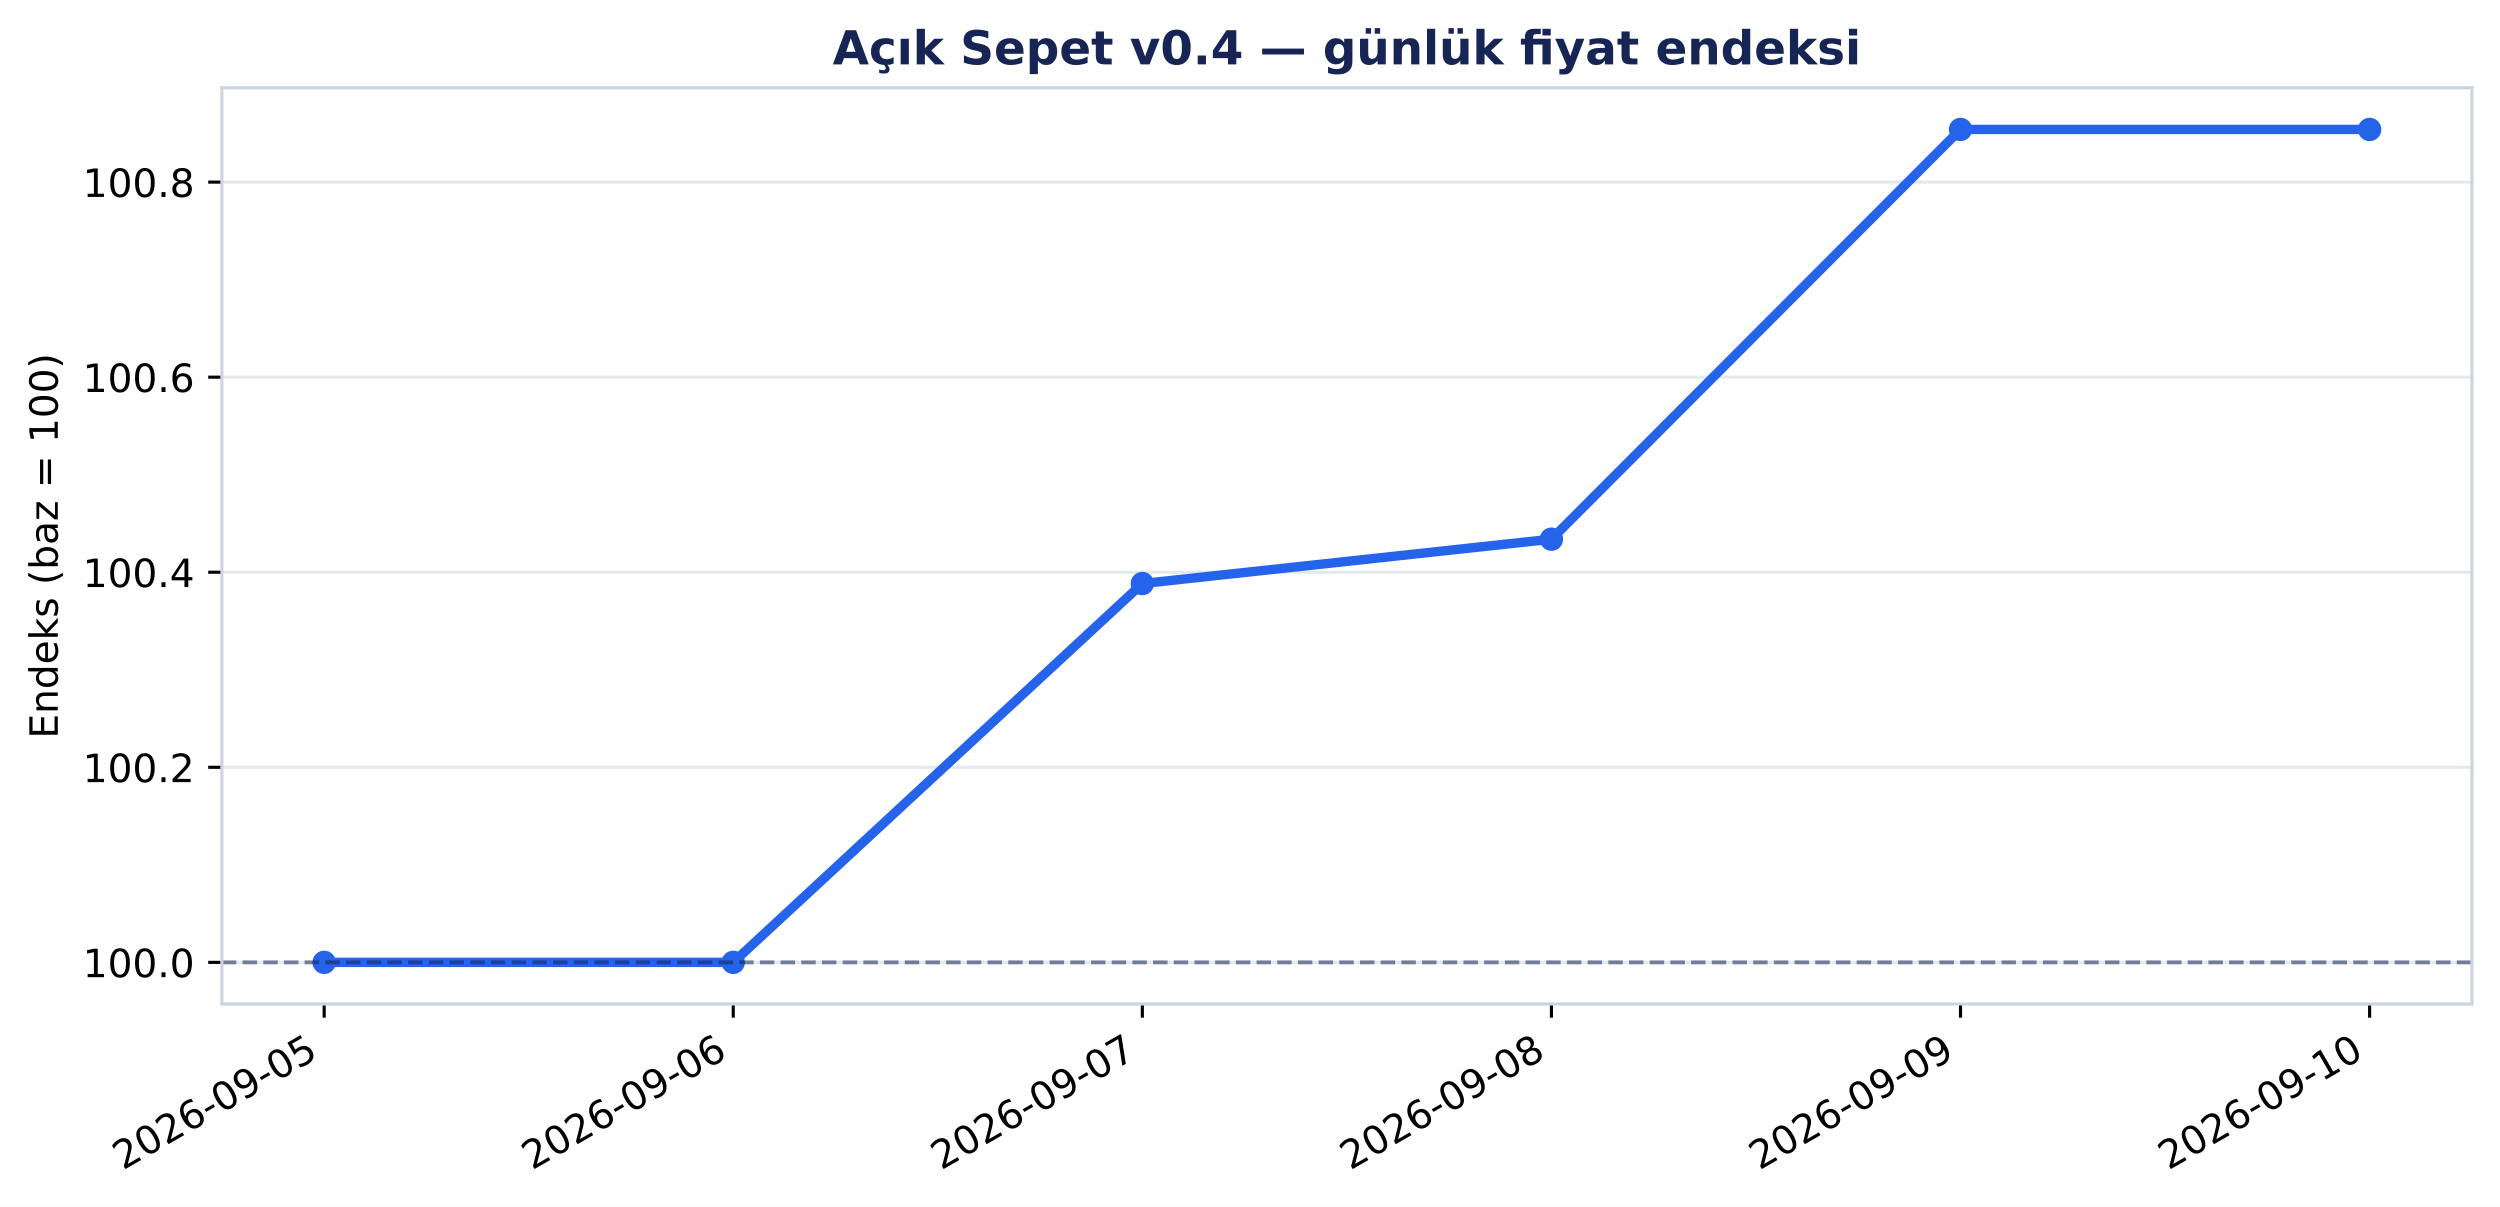
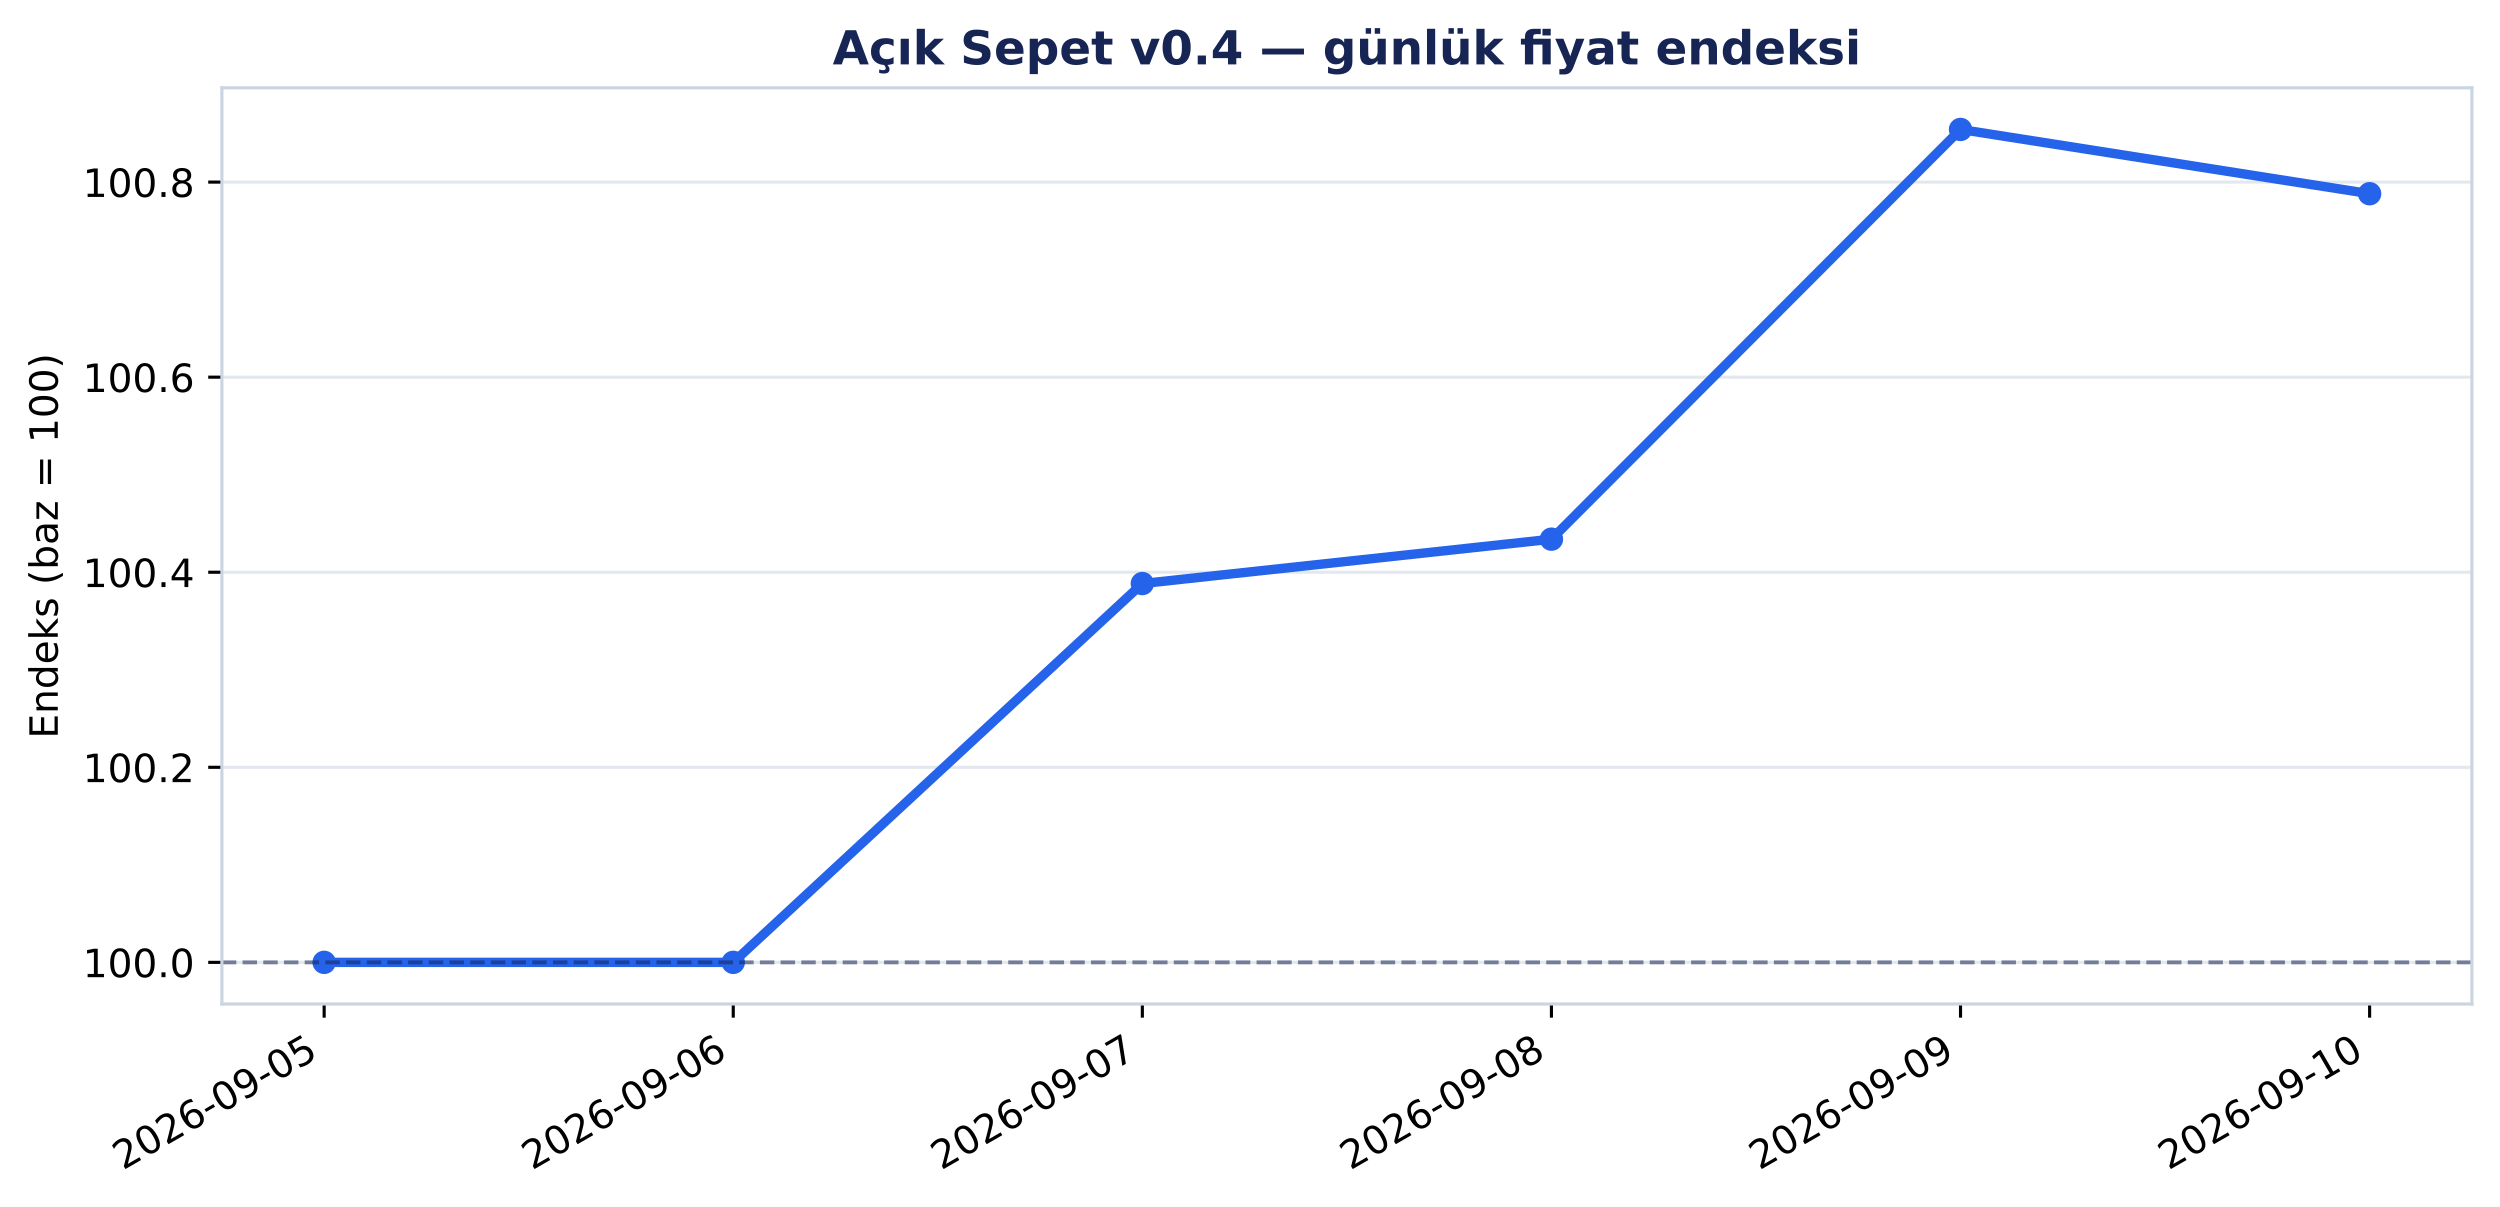
<svg xmlns="http://www.w3.org/2000/svg" xmlns:xlink="http://www.w3.org/1999/xlink" width="640.307pt" height="309.065pt" viewBox="0 0 640.307 309.065" version="1.1">
  <defs>
    <style type="text/css">*{stroke-linejoin: round; stroke-linecap: butt}</style>
  </defs>
  <g id="figure_1">
    <g id="patch_1">
      <path d="M 0 309.065 L 640.307 309.065 L 640.307 0 L 0 0 z " style="fill: #ffffff" />
    </g>
    <g id="axes_1">
      <g id="patch_2">
        <path d="M 56.829 257.147 L 633.107 257.147 L 633.107 22.487 L 56.829 22.487 z " style="fill: #ffffff" />
      </g>
      <g id="matplotlib.axis_1">
        <g id="xtick_1">
          <g id="line2d_1">
            <defs>
-               <path id="m16a01e7bf3" d="M 0 0 L 0 3.5 " style="stroke: #000000; stroke-width: 0.8" />
+               <path id="m1661894452" d="M 0 0 L 0 3.5 " style="stroke: #000000; stroke-width: 0.8" />
            </defs>
            <g>
-               <use xlink:href="#m16a01e7bf3" x="83.023" y="257.147" style="stroke: #000000; stroke-width: 0.8" />
+               <use xlink:href="#m1661894452" x="83.023" y="257.147" style="stroke: #000000; stroke-width: 0.8" />
            </g>
          </g>
          <g id="text_1">
            <g transform="translate(31.49257 299.7842) rotate(-30) scale(0.1 -0.1)">
              <defs>
                <path id="DejaVuSans-15" d="M 1228 531 L 3431 531 L 3431 0 L 469 0 L 469 531 Q 828 903 1448 1529 Q 2069 2156 2228 2338 Q 2531 2678 2651 2914 Q 2772 3150 2772 3378 Q 2772 3750 2511 3984 Q 2250 4219 1831 4219 Q 1534 4219 1204 4116 Q 875 4013 500 3803 L 500 4441 Q 881 4594 1212 4672 Q 1544 4750 1819 4750 Q 2544 4750 2975 4387 Q 3406 4025 3406 3419 Q 3406 3131 3298 2873 Q 3191 2616 2906 2266 Q 2828 2175 2409 1742 Q 1991 1309 1228 531 z " transform="scale(0.015625)" />
                <path id="DejaVuSans-13" d="M 2034 4250 Q 1547 4250 1301 3770 Q 1056 3291 1056 2328 Q 1056 1369 1301 889 Q 1547 409 2034 409 Q 2525 409 2770 889 Q 3016 1369 3016 2328 Q 3016 3291 2770 3770 Q 2525 4250 2034 4250 z M 2034 4750 Q 2819 4750 3233 4129 Q 3647 3509 3647 2328 Q 3647 1150 3233 529 Q 2819 -91 2034 -91 Q 1250 -91 836 529 Q 422 1150 422 2328 Q 422 3509 836 4129 Q 1250 4750 2034 4750 z " transform="scale(0.015625)" />
                <path id="DejaVuSans-19" d="M 2113 2584 Q 1688 2584 1439 2293 Q 1191 2003 1191 1497 Q 1191 994 1439 701 Q 1688 409 2113 409 Q 2538 409 2786 701 Q 3034 994 3034 1497 Q 3034 2003 2786 2293 Q 2538 2584 2113 2584 z M 3366 4563 L 3366 3988 Q 3128 4100 2886 4159 Q 2644 4219 2406 4219 Q 1781 4219 1451 3797 Q 1122 3375 1075 2522 Q 1259 2794 1537 2939 Q 1816 3084 2150 3084 Q 2853 3084 3261 2657 Q 3669 2231 3669 1497 Q 3669 778 3244 343 Q 2819 -91 2113 -91 Q 1303 -91 875 529 Q 447 1150 447 2328 Q 447 3434 972 4092 Q 1497 4750 2381 4750 Q 2619 4750 2861 4703 Q 3103 4656 3366 4563 z " transform="scale(0.015625)" />
                <path id="DejaVuSans-10" d="M 313 2009 L 1997 2009 L 1997 1497 L 313 1497 L 313 2009 z " transform="scale(0.015625)" />
                <path id="DejaVuSans-1c" d="M 703 97 L 703 672 Q 941 559 1184 500 Q 1428 441 1663 441 Q 2288 441 2617 861 Q 2947 1281 2994 2138 Q 2813 1869 2534 1725 Q 2256 1581 1919 1581 Q 1219 1581 811 2004 Q 403 2428 403 3163 Q 403 3881 828 4315 Q 1253 4750 1959 4750 Q 2769 4750 3195 4129 Q 3622 3509 3622 2328 Q 3622 1225 3098 567 Q 2575 -91 1691 -91 Q 1453 -91 1209 -44 Q 966 3 703 97 z M 1959 2075 Q 2384 2075 2632 2365 Q 2881 2656 2881 3163 Q 2881 3666 2632 3958 Q 2384 4250 1959 4250 Q 1534 4250 1286 3958 Q 1038 3666 1038 3163 Q 1038 2656 1286 2365 Q 1534 2075 1959 2075 z " transform="scale(0.015625)" />
                <path id="DejaVuSans-18" d="M 691 4666 L 3169 4666 L 3169 4134 L 1269 4134 L 1269 2991 Q 1406 3038 1543 3061 Q 1681 3084 1819 3084 Q 2600 3084 3056 2656 Q 3513 2228 3513 1497 Q 3513 744 3044 326 Q 2575 -91 1722 -91 Q 1428 -91 1123 -41 Q 819 9 494 109 L 494 744 Q 775 591 1075 516 Q 1375 441 1709 441 Q 2250 441 2565 725 Q 2881 1009 2881 1497 Q 2881 1984 2565 2268 Q 2250 2553 1709 2553 Q 1456 2553 1204 2497 Q 953 2441 691 2322 L 691 4666 z " transform="scale(0.015625)" />
              </defs>
              <use xlink:href="#DejaVuSans-15" />
              <use xlink:href="#DejaVuSans-13" transform="translate(63.625 0)" />
              <use xlink:href="#DejaVuSans-15" transform="translate(127.25 0)" />
              <use xlink:href="#DejaVuSans-19" transform="translate(190.875 0)" />
              <use xlink:href="#DejaVuSans-10" transform="translate(254.5 0)" />
              <use xlink:href="#DejaVuSans-13" transform="translate(290.5781 0)" />
              <use xlink:href="#DejaVuSans-1c" transform="translate(354.2031 0)" />
              <use xlink:href="#DejaVuSans-10" transform="translate(417.8281 0)" />
              <use xlink:href="#DejaVuSans-13" transform="translate(453.9062 0)" />
              <use xlink:href="#DejaVuSans-18" transform="translate(517.5312 0)" />
            </g>
          </g>
        </g>
        <g id="xtick_2">
          <g id="line2d_2">
            <g>
-               <use xlink:href="#m16a01e7bf3" x="187.801" y="257.147" style="stroke: #000000; stroke-width: 0.8" />
+               <use xlink:href="#m1661894452" x="187.801" y="257.147" style="stroke: #000000; stroke-width: 0.8" />
            </g>
          </g>
          <g id="text_2">
            <g transform="translate(136.2703 299.7842) rotate(-30) scale(0.1 -0.1)">
              <use xlink:href="#DejaVuSans-15" />
              <use xlink:href="#DejaVuSans-13" transform="translate(63.625 0)" />
              <use xlink:href="#DejaVuSans-15" transform="translate(127.25 0)" />
              <use xlink:href="#DejaVuSans-19" transform="translate(190.875 0)" />
              <use xlink:href="#DejaVuSans-10" transform="translate(254.5 0)" />
              <use xlink:href="#DejaVuSans-13" transform="translate(290.5781 0)" />
              <use xlink:href="#DejaVuSans-1c" transform="translate(354.2031 0)" />
              <use xlink:href="#DejaVuSans-10" transform="translate(417.8281 0)" />
              <use xlink:href="#DejaVuSans-13" transform="translate(453.9062 0)" />
              <use xlink:href="#DejaVuSans-19" transform="translate(517.5312 0)" />
            </g>
          </g>
        </g>
        <g id="xtick_3">
          <g id="line2d_3">
            <g>
-               <use xlink:href="#m16a01e7bf3" x="292.579" y="257.147" style="stroke: #000000; stroke-width: 0.8" />
+               <use xlink:href="#m1661894452" x="292.579" y="257.147" style="stroke: #000000; stroke-width: 0.8" />
            </g>
          </g>
          <g id="text_3">
            <g transform="translate(241.0481 299.7842) rotate(-30) scale(0.1 -0.1)">
              <defs>
                <path id="DejaVuSans-1a" d="M 525 4666 L 3525 4666 L 3525 4397 L 1831 0 L 1172 0 L 2766 4134 L 525 4134 L 525 4666 z " transform="scale(0.015625)" />
              </defs>
              <use xlink:href="#DejaVuSans-15" />
              <use xlink:href="#DejaVuSans-13" transform="translate(63.625 0)" />
              <use xlink:href="#DejaVuSans-15" transform="translate(127.25 0)" />
              <use xlink:href="#DejaVuSans-19" transform="translate(190.875 0)" />
              <use xlink:href="#DejaVuSans-10" transform="translate(254.5 0)" />
              <use xlink:href="#DejaVuSans-13" transform="translate(290.5781 0)" />
              <use xlink:href="#DejaVuSans-1c" transform="translate(354.2031 0)" />
              <use xlink:href="#DejaVuSans-10" transform="translate(417.8281 0)" />
              <use xlink:href="#DejaVuSans-13" transform="translate(453.9062 0)" />
              <use xlink:href="#DejaVuSans-1a" transform="translate(517.5312 0)" />
            </g>
          </g>
        </g>
        <g id="xtick_4">
          <g id="line2d_4">
            <g>
-               <use xlink:href="#m16a01e7bf3" x="397.357" y="257.147" style="stroke: #000000; stroke-width: 0.8" />
+               <use xlink:href="#m1661894452" x="397.357" y="257.147" style="stroke: #000000; stroke-width: 0.8" />
            </g>
          </g>
          <g id="text_4">
            <g transform="translate(345.8258 299.7842) rotate(-30) scale(0.1 -0.1)">
              <defs>
                <path id="DejaVuSans-1b" d="M 2034 2216 Q 1584 2216 1326 1975 Q 1069 1734 1069 1313 Q 1069 891 1326 650 Q 1584 409 2034 409 Q 2484 409 2743 651 Q 3003 894 3003 1313 Q 3003 1734 2745 1975 Q 2488 2216 2034 2216 z M 1403 2484 Q 997 2584 770 2862 Q 544 3141 544 3541 Q 544 4100 942 4425 Q 1341 4750 2034 4750 Q 2731 4750 3128 4425 Q 3525 4100 3525 3541 Q 3525 3141 3298 2862 Q 3072 2584 2669 2484 Q 3125 2378 3379 2068 Q 3634 1759 3634 1313 Q 3634 634 3220 271 Q 2806 -91 2034 -91 Q 1263 -91 848 271 Q 434 634 434 1313 Q 434 1759 690 2068 Q 947 2378 1403 2484 z M 1172 3481 Q 1172 3119 1398 2916 Q 1625 2713 2034 2713 Q 2441 2713 2670 2916 Q 2900 3119 2900 3481 Q 2900 3844 2670 4047 Q 2441 4250 2034 4250 Q 1625 4250 1398 4047 Q 1172 3844 1172 3481 z " transform="scale(0.015625)" />
              </defs>
              <use xlink:href="#DejaVuSans-15" />
              <use xlink:href="#DejaVuSans-13" transform="translate(63.625 0)" />
              <use xlink:href="#DejaVuSans-15" transform="translate(127.25 0)" />
              <use xlink:href="#DejaVuSans-19" transform="translate(190.875 0)" />
              <use xlink:href="#DejaVuSans-10" transform="translate(254.5 0)" />
              <use xlink:href="#DejaVuSans-13" transform="translate(290.5781 0)" />
              <use xlink:href="#DejaVuSans-1c" transform="translate(354.2031 0)" />
              <use xlink:href="#DejaVuSans-10" transform="translate(417.8281 0)" />
              <use xlink:href="#DejaVuSans-13" transform="translate(453.9062 0)" />
              <use xlink:href="#DejaVuSans-1b" transform="translate(517.5312 0)" />
            </g>
          </g>
        </g>
        <g id="xtick_5">
          <g id="line2d_5">
            <g>
-               <use xlink:href="#m16a01e7bf3" x="502.134" y="257.147" style="stroke: #000000; stroke-width: 0.8" />
+               <use xlink:href="#m1661894452" x="502.134" y="257.147" style="stroke: #000000; stroke-width: 0.8" />
            </g>
          </g>
          <g id="text_5">
            <g transform="translate(450.6036 299.7842) rotate(-30) scale(0.1 -0.1)">
              <use xlink:href="#DejaVuSans-15" />
              <use xlink:href="#DejaVuSans-13" transform="translate(63.625 0)" />
              <use xlink:href="#DejaVuSans-15" transform="translate(127.25 0)" />
              <use xlink:href="#DejaVuSans-19" transform="translate(190.875 0)" />
              <use xlink:href="#DejaVuSans-10" transform="translate(254.5 0)" />
              <use xlink:href="#DejaVuSans-13" transform="translate(290.5781 0)" />
              <use xlink:href="#DejaVuSans-1c" transform="translate(354.2031 0)" />
              <use xlink:href="#DejaVuSans-10" transform="translate(417.8281 0)" />
              <use xlink:href="#DejaVuSans-13" transform="translate(453.9062 0)" />
              <use xlink:href="#DejaVuSans-1c" transform="translate(517.5312 0)" />
            </g>
          </g>
        </g>
        <g id="xtick_6">
          <g id="line2d_6">
            <g>
-               <use xlink:href="#m16a01e7bf3" x="606.912" y="257.147" style="stroke: #000000; stroke-width: 0.8" />
+               <use xlink:href="#m1661894452" x="606.912" y="257.147" style="stroke: #000000; stroke-width: 0.8" />
            </g>
          </g>
          <g id="text_6">
            <g transform="translate(555.3813 299.7842) rotate(-30) scale(0.1 -0.1)">
              <defs>
                <path id="DejaVuSans-14" d="M 794 531 L 1825 531 L 1825 4091 L 703 3866 L 703 4441 L 1819 4666 L 2450 4666 L 2450 531 L 3481 531 L 3481 0 L 794 0 L 794 531 z " transform="scale(0.015625)" />
              </defs>
              <use xlink:href="#DejaVuSans-15" />
              <use xlink:href="#DejaVuSans-13" transform="translate(63.625 0)" />
              <use xlink:href="#DejaVuSans-15" transform="translate(127.25 0)" />
              <use xlink:href="#DejaVuSans-19" transform="translate(190.875 0)" />
              <use xlink:href="#DejaVuSans-10" transform="translate(254.5 0)" />
              <use xlink:href="#DejaVuSans-13" transform="translate(290.5781 0)" />
              <use xlink:href="#DejaVuSans-1c" transform="translate(354.2031 0)" />
              <use xlink:href="#DejaVuSans-10" transform="translate(417.8281 0)" />
              <use xlink:href="#DejaVuSans-14" transform="translate(453.9062 0)" />
              <use xlink:href="#DejaVuSans-13" transform="translate(517.5312 0)" />
            </g>
          </g>
        </g>
      </g>
      <g id="matplotlib.axis_2">
        <g id="ytick_1">
          <g id="line2d_7">
-             <path d="M 56.829 246.48 L 633.107 246.48 " clip-path="url(#pab939bcfd1)" style="fill: none; stroke: #cbd5e1; stroke-opacity: 0.55; stroke-width: 0.8; stroke-linecap: square" />
+             <path d="M 56.829 246.48 L 633.107 246.48 " clip-path="url(#pa2dba08f65)" style="fill: none; stroke: #cbd5e1; stroke-opacity: 0.55; stroke-width: 0.8; stroke-linecap: square" />
          </g>
          <g id="line2d_8">
            <defs>
-               <path id="m5832db2dcc" d="M 0 0 L -3.5 0 " style="stroke: #000000; stroke-width: 0.8" />
+               <path id="m9fed0b9eea" d="M 0 0 L -3.5 0 " style="stroke: #000000; stroke-width: 0.8" />
            </defs>
            <g>
-               <use xlink:href="#m5832db2dcc" x="56.829" y="246.48" style="stroke: #000000; stroke-width: 0.8" />
+               <use xlink:href="#m9fed0b9eea" x="56.829" y="246.48" style="stroke: #000000; stroke-width: 0.8" />
            </g>
          </g>
          <g id="text_7">
            <g transform="translate(21.20078 250.2791) scale(0.1 -0.1)">
              <defs>
                <path id="DejaVuSans-11" d="M 684 794 L 1344 794 L 1344 0 L 684 0 L 684 794 z " transform="scale(0.015625)" />
              </defs>
              <use xlink:href="#DejaVuSans-14" />
              <use xlink:href="#DejaVuSans-13" transform="translate(63.625 0)" />
              <use xlink:href="#DejaVuSans-13" transform="translate(127.25 0)" />
              <use xlink:href="#DejaVuSans-11" transform="translate(190.875 0)" />
              <use xlink:href="#DejaVuSans-13" transform="translate(222.6562 0)" />
            </g>
          </g>
        </g>
        <g id="ytick_2">
          <g id="line2d_9">
-             <path d="M 56.829 196.521 L 633.107 196.521 " clip-path="url(#pab939bcfd1)" style="fill: none; stroke: #cbd5e1; stroke-opacity: 0.55; stroke-width: 0.8; stroke-linecap: square" />
+             <path d="M 56.829 196.521 L 633.107 196.521 " clip-path="url(#pa2dba08f65)" style="fill: none; stroke: #cbd5e1; stroke-opacity: 0.55; stroke-width: 0.8; stroke-linecap: square" />
          </g>
          <g id="line2d_10">
            <g>
-               <use xlink:href="#m5832db2dcc" x="56.829" y="196.521" style="stroke: #000000; stroke-width: 0.8" />
+               <use xlink:href="#m9fed0b9eea" x="56.829" y="196.521" style="stroke: #000000; stroke-width: 0.8" />
            </g>
          </g>
          <g id="text_8">
            <g transform="translate(21.20078 200.3196) scale(0.1 -0.1)">
              <use xlink:href="#DejaVuSans-14" />
              <use xlink:href="#DejaVuSans-13" transform="translate(63.625 0)" />
              <use xlink:href="#DejaVuSans-13" transform="translate(127.25 0)" />
              <use xlink:href="#DejaVuSans-11" transform="translate(190.875 0)" />
              <use xlink:href="#DejaVuSans-15" transform="translate(222.6562 0)" />
            </g>
          </g>
        </g>
        <g id="ytick_3">
          <g id="line2d_11">
-             <path d="M 56.829 146.561 L 633.107 146.561 " clip-path="url(#pab939bcfd1)" style="fill: none; stroke: #cbd5e1; stroke-opacity: 0.55; stroke-width: 0.8; stroke-linecap: square" />
+             <path d="M 56.829 146.561 L 633.107 146.561 " clip-path="url(#pa2dba08f65)" style="fill: none; stroke: #cbd5e1; stroke-opacity: 0.55; stroke-width: 0.8; stroke-linecap: square" />
          </g>
          <g id="line2d_12">
            <g>
-               <use xlink:href="#m5832db2dcc" x="56.829" y="146.561" style="stroke: #000000; stroke-width: 0.8" />
+               <use xlink:href="#m9fed0b9eea" x="56.829" y="146.561" style="stroke: #000000; stroke-width: 0.8" />
            </g>
          </g>
          <g id="text_9">
            <g transform="translate(21.20078 150.3601) scale(0.1 -0.1)">
              <defs>
                <path id="DejaVuSans-17" d="M 2419 4116 L 825 1625 L 2419 1625 L 2419 4116 z M 2253 4666 L 3047 4666 L 3047 1625 L 3713 1625 L 3713 1100 L 3047 1100 L 3047 0 L 2419 0 L 2419 1100 L 313 1100 L 313 1709 L 2253 4666 z " transform="scale(0.015625)" />
              </defs>
              <use xlink:href="#DejaVuSans-14" />
              <use xlink:href="#DejaVuSans-13" transform="translate(63.625 0)" />
              <use xlink:href="#DejaVuSans-13" transform="translate(127.25 0)" />
              <use xlink:href="#DejaVuSans-11" transform="translate(190.875 0)" />
              <use xlink:href="#DejaVuSans-17" transform="translate(222.6562 0)" />
            </g>
          </g>
        </g>
        <g id="ytick_4">
          <g id="line2d_13">
-             <path d="M 56.829 96.602 L 633.107 96.602 " clip-path="url(#pab939bcfd1)" style="fill: none; stroke: #cbd5e1; stroke-opacity: 0.55; stroke-width: 0.8; stroke-linecap: square" />
+             <path d="M 56.829 96.602 L 633.107 96.602 " clip-path="url(#pa2dba08f65)" style="fill: none; stroke: #cbd5e1; stroke-opacity: 0.55; stroke-width: 0.8; stroke-linecap: square" />
          </g>
          <g id="line2d_14">
            <g>
-               <use xlink:href="#m5832db2dcc" x="56.829" y="96.602" style="stroke: #000000; stroke-width: 0.8" />
+               <use xlink:href="#m9fed0b9eea" x="56.829" y="96.602" style="stroke: #000000; stroke-width: 0.8" />
            </g>
          </g>
          <g id="text_10">
            <g transform="translate(21.20078 100.4006) scale(0.1 -0.1)">
              <use xlink:href="#DejaVuSans-14" />
              <use xlink:href="#DejaVuSans-13" transform="translate(63.625 0)" />
              <use xlink:href="#DejaVuSans-13" transform="translate(127.25 0)" />
              <use xlink:href="#DejaVuSans-11" transform="translate(190.875 0)" />
              <use xlink:href="#DejaVuSans-19" transform="translate(222.6562 0)" />
            </g>
          </g>
        </g>
        <g id="ytick_5">
          <g id="line2d_15">
-             <path d="M 56.829 46.642 L 633.107 46.642 " clip-path="url(#pab939bcfd1)" style="fill: none; stroke: #cbd5e1; stroke-opacity: 0.55; stroke-width: 0.8; stroke-linecap: square" />
+             <path d="M 56.829 46.642 L 633.107 46.642 " clip-path="url(#pa2dba08f65)" style="fill: none; stroke: #cbd5e1; stroke-opacity: 0.55; stroke-width: 0.8; stroke-linecap: square" />
          </g>
          <g id="line2d_16">
            <g>
-               <use xlink:href="#m5832db2dcc" x="56.829" y="46.642" style="stroke: #000000; stroke-width: 0.8" />
+               <use xlink:href="#m9fed0b9eea" x="56.829" y="46.642" style="stroke: #000000; stroke-width: 0.8" />
            </g>
          </g>
          <g id="text_11">
            <g transform="translate(21.20078 50.44112) scale(0.1 -0.1)">
              <use xlink:href="#DejaVuSans-14" />
              <use xlink:href="#DejaVuSans-13" transform="translate(63.625 0)" />
              <use xlink:href="#DejaVuSans-13" transform="translate(127.25 0)" />
              <use xlink:href="#DejaVuSans-11" transform="translate(190.875 0)" />
              <use xlink:href="#DejaVuSans-1b" transform="translate(222.6562 0)" />
            </g>
          </g>
        </g>
        <g id="text_12">
          <g transform="translate(14.79844 189.1605) rotate(-90) scale(0.1 -0.1)">
            <defs>
              <path id="DejaVuSans-28" d="M 628 4666 L 3578 4666 L 3578 4134 L 1259 4134 L 1259 2753 L 3481 2753 L 3481 2222 L 1259 2222 L 1259 531 L 3634 531 L 3634 0 L 628 0 L 628 4666 z " transform="scale(0.015625)" />
              <path id="DejaVuSans-51" d="M 3513 2113 L 3513 0 L 2938 0 L 2938 2094 Q 2938 2591 2744 2837 Q 2550 3084 2163 3084 Q 1697 3084 1428 2787 Q 1159 2491 1159 1978 L 1159 0 L 581 0 L 581 3500 L 1159 3500 L 1159 2956 Q 1366 3272 1645 3428 Q 1925 3584 2291 3584 Q 2894 3584 3203 3211 Q 3513 2838 3513 2113 z " transform="scale(0.015625)" />
              <path id="DejaVuSans-47" d="M 2906 2969 L 2906 4863 L 3481 4863 L 3481 0 L 2906 0 L 2906 525 Q 2725 213 2448 61 Q 2172 -91 1784 -91 Q 1150 -91 751 415 Q 353 922 353 1747 Q 353 2572 751 3078 Q 1150 3584 1784 3584 Q 2172 3584 2448 3432 Q 2725 3281 2906 2969 z M 947 1747 Q 947 1113 1208 752 Q 1469 391 1925 391 Q 2381 391 2643 752 Q 2906 1113 2906 1747 Q 2906 2381 2643 2742 Q 2381 3103 1925 3103 Q 1469 3103 1208 2742 Q 947 2381 947 1747 z " transform="scale(0.015625)" />
              <path id="DejaVuSans-48" d="M 3597 1894 L 3597 1613 L 953 1613 Q 991 1019 1311 708 Q 1631 397 2203 397 Q 2534 397 2845 478 Q 3156 559 3463 722 L 3463 178 Q 3153 47 2828 -22 Q 2503 -91 2169 -91 Q 1331 -91 842 396 Q 353 884 353 1716 Q 353 2575 817 3079 Q 1281 3584 2069 3584 Q 2775 3584 3186 3129 Q 3597 2675 3597 1894 z M 3022 2063 Q 3016 2534 2758 2815 Q 2500 3097 2075 3097 Q 1594 3097 1305 2825 Q 1016 2553 972 2059 L 3022 2063 z " transform="scale(0.015625)" />
              <path id="DejaVuSans-4e" d="M 581 4863 L 1159 4863 L 1159 1991 L 2875 3500 L 3609 3500 L 1753 1863 L 3688 0 L 2938 0 L 1159 1709 L 1159 0 L 581 0 L 581 4863 z " transform="scale(0.015625)" />
              <path id="DejaVuSans-56" d="M 2834 3397 L 2834 2853 Q 2591 2978 2328 3040 Q 2066 3103 1784 3103 Q 1356 3103 1142 2972 Q 928 2841 928 2578 Q 928 2378 1081 2264 Q 1234 2150 1697 2047 L 1894 2003 Q 2506 1872 2764 1633 Q 3022 1394 3022 966 Q 3022 478 2636 193 Q 2250 -91 1575 -91 Q 1294 -91 989 -36 Q 684 19 347 128 L 347 722 Q 666 556 975 473 Q 1284 391 1588 391 Q 1994 391 2212 530 Q 2431 669 2431 922 Q 2431 1156 2273 1281 Q 2116 1406 1581 1522 L 1381 1569 Q 847 1681 609 1914 Q 372 2147 372 2553 Q 372 3047 722 3315 Q 1072 3584 1716 3584 Q 2034 3584 2315 3537 Q 2597 3491 2834 3397 z " transform="scale(0.015625)" />
              <path id="DejaVuSans-3" transform="scale(0.015625)" />
              <path id="DejaVuSans-b" d="M 1984 4856 Q 1566 4138 1362 3434 Q 1159 2731 1159 2009 Q 1159 1288 1364 580 Q 1569 -128 1984 -844 L 1484 -844 Q 1016 -109 783 600 Q 550 1309 550 2009 Q 550 2706 781 3412 Q 1013 4119 1484 4856 L 1984 4856 z " transform="scale(0.015625)" />
              <path id="DejaVuSans-45" d="M 3116 1747 Q 3116 2381 2855 2742 Q 2594 3103 2138 3103 Q 1681 3103 1420 2742 Q 1159 2381 1159 1747 Q 1159 1113 1420 752 Q 1681 391 2138 391 Q 2594 391 2855 752 Q 3116 1113 3116 1747 z M 1159 2969 Q 1341 3281 1617 3432 Q 1894 3584 2278 3584 Q 2916 3584 3314 3078 Q 3713 2572 3713 1747 Q 3713 922 3314 415 Q 2916 -91 2278 -91 Q 1894 -91 1617 61 Q 1341 213 1159 525 L 1159 0 L 581 0 L 581 4863 L 1159 4863 L 1159 2969 z " transform="scale(0.015625)" />
              <path id="DejaVuSans-44" d="M 2194 1759 Q 1497 1759 1228 1600 Q 959 1441 959 1056 Q 959 750 1161 570 Q 1363 391 1709 391 Q 2188 391 2477 730 Q 2766 1069 2766 1631 L 2766 1759 L 2194 1759 z M 3341 1997 L 3341 0 L 2766 0 L 2766 531 Q 2569 213 2275 61 Q 1981 -91 1556 -91 Q 1019 -91 701 211 Q 384 513 384 1019 Q 384 1609 779 1909 Q 1175 2209 1959 2209 L 2766 2209 L 2766 2266 Q 2766 2663 2505 2880 Q 2244 3097 1772 3097 Q 1472 3097 1187 3025 Q 903 2953 641 2809 L 641 3341 Q 956 3463 1253 3523 Q 1550 3584 1831 3584 Q 2591 3584 2966 3190 Q 3341 2797 3341 1997 z " transform="scale(0.015625)" />
              <path id="DejaVuSans-5d" d="M 353 3500 L 3084 3500 L 3084 2975 L 922 459 L 3084 459 L 3084 0 L 275 0 L 275 525 L 2438 3041 L 353 3041 L 353 3500 z " transform="scale(0.015625)" />
              <path id="DejaVuSans-20" d="M 678 2906 L 4684 2906 L 4684 2381 L 678 2381 L 678 2906 z M 678 1631 L 4684 1631 L 4684 1100 L 678 1100 L 678 1631 z " transform="scale(0.015625)" />
              <path id="DejaVuSans-c" d="M 513 4856 L 1013 4856 Q 1481 4119 1714 3412 Q 1947 2706 1947 2009 Q 1947 1309 1714 600 Q 1481 -109 1013 -844 L 513 -844 Q 928 -128 1133 580 Q 1338 1288 1338 2009 Q 1338 2731 1133 3434 Q 928 4138 513 4856 z " transform="scale(0.015625)" />
            </defs>
            <use xlink:href="#DejaVuSans-28" />
            <use xlink:href="#DejaVuSans-51" transform="translate(63.1875 0)" />
            <use xlink:href="#DejaVuSans-47" transform="translate(126.5625 0)" />
            <use xlink:href="#DejaVuSans-48" transform="translate(190.0469 0)" />
            <use xlink:href="#DejaVuSans-4e" transform="translate(251.5781 0)" />
            <use xlink:href="#DejaVuSans-56" transform="translate(309.4844 0)" />
            <use xlink:href="#DejaVuSans-3" transform="translate(361.5781 0)" />
            <use xlink:href="#DejaVuSans-b" transform="translate(393.3594 0)" />
            <use xlink:href="#DejaVuSans-45" transform="translate(432.375 0)" />
            <use xlink:href="#DejaVuSans-44" transform="translate(495.8594 0)" />
            <use xlink:href="#DejaVuSans-5d" transform="translate(557.1406 0)" />
            <use xlink:href="#DejaVuSans-3" transform="translate(609.625 0)" />
            <use xlink:href="#DejaVuSans-20" transform="translate(641.4062 0)" />
            <use xlink:href="#DejaVuSans-3" transform="translate(725.2031 0)" />
            <use xlink:href="#DejaVuSans-14" transform="translate(756.9844 0)" />
            <use xlink:href="#DejaVuSans-13" transform="translate(820.6094 0)" />
            <use xlink:href="#DejaVuSans-13" transform="translate(884.2344 0)" />
            <use xlink:href="#DejaVuSans-c" transform="translate(947.8594 0)" />
          </g>
        </g>
      </g>
      <g id="line2d_17">
-         <path d="M 83.023 246.48 L 187.801 246.48 L 292.579 149.459 L 397.357 138.093 L 502.134 33.153 L 606.912 33.153 " clip-path="url(#pab939bcfd1)" style="fill: none; stroke: #2563eb; stroke-width: 2.4; stroke-linecap: square" />
+         <path d="M 83.023 246.48 L 187.801 246.48 L 292.579 149.459 L 397.357 138.093 L 502.134 33.153 L 606.912 49.615 " clip-path="url(#pa2dba08f65)" style="fill: none; stroke: #2563eb; stroke-width: 2.4; stroke-linecap: square" />
        <defs>
-           <path id="m87cfe89869" d="M 0 2.5 C 0.663 2.5 1.299 2.237 1.768 1.768 C 2.237 1.299 2.5 0.663 2.5 0 C 2.5 -0.663 2.237 -1.299 1.768 -1.768 C 1.299 -2.237 0.663 -2.5 0 -2.5 C -0.663 -2.5 -1.299 -2.237 -1.768 -1.768 C -2.237 -1.299 -2.5 -0.663 -2.5 0 C -2.5 0.663 -2.237 1.299 -1.768 1.768 C -1.299 2.237 -0.663 2.5 0 2.5 z " style="stroke: #2563eb" />
+           <path id="m62cf2c8269" d="M 0 2.5 C 0.663 2.5 1.299 2.237 1.768 1.768 C 2.237 1.299 2.5 0.663 2.5 0 C 2.5 -0.663 2.237 -1.299 1.768 -1.768 C 1.299 -2.237 0.663 -2.5 0 -2.5 C -0.663 -2.5 -1.299 -2.237 -1.768 -1.768 C -2.237 -1.299 -2.5 -0.663 -2.5 0 C -2.5 0.663 -2.237 1.299 -1.768 1.768 C -1.299 2.237 -0.663 2.5 0 2.5 z " style="stroke: #2563eb" />
        </defs>
-         <g clip-path="url(#pab939bcfd1)">
-           <use xlink:href="#m87cfe89869" x="83.023" y="246.48" style="fill: #2563eb; stroke: #2563eb" />
-           <use xlink:href="#m87cfe89869" x="187.801" y="246.48" style="fill: #2563eb; stroke: #2563eb" />
-           <use xlink:href="#m87cfe89869" x="292.579" y="149.459" style="fill: #2563eb; stroke: #2563eb" />
-           <use xlink:href="#m87cfe89869" x="397.357" y="138.093" style="fill: #2563eb; stroke: #2563eb" />
-           <use xlink:href="#m87cfe89869" x="502.134" y="33.153" style="fill: #2563eb; stroke: #2563eb" />
-           <use xlink:href="#m87cfe89869" x="606.912" y="33.153" style="fill: #2563eb; stroke: #2563eb" />
+         <g clip-path="url(#pa2dba08f65)">
+           <use xlink:href="#m62cf2c8269" x="83.023" y="246.48" style="fill: #2563eb; stroke: #2563eb" />
+           <use xlink:href="#m62cf2c8269" x="187.801" y="246.48" style="fill: #2563eb; stroke: #2563eb" />
+           <use xlink:href="#m62cf2c8269" x="292.579" y="149.459" style="fill: #2563eb; stroke: #2563eb" />
+           <use xlink:href="#m62cf2c8269" x="397.357" y="138.093" style="fill: #2563eb; stroke: #2563eb" />
+           <use xlink:href="#m62cf2c8269" x="502.134" y="33.153" style="fill: #2563eb; stroke: #2563eb" />
+           <use xlink:href="#m62cf2c8269" x="606.912" y="49.615" style="fill: #2563eb; stroke: #2563eb" />
        </g>
      </g>
      <g id="line2d_18">
-         <path d="M 56.829 246.48 L 633.107 246.48 " clip-path="url(#pab939bcfd1)" style="fill: none; stroke-dasharray: 3.7,1.6; stroke-dashoffset: 0; stroke: #172554; stroke-opacity: 0.55" />
+         <path d="M 56.829 246.48 L 633.107 246.48 " clip-path="url(#pa2dba08f65)" style="fill: none; stroke-dasharray: 3.7,1.6; stroke-dashoffset: 0; stroke: #172554; stroke-opacity: 0.55" />
      </g>
      <g id="patch_3">
        <path d="M 56.829 257.147 L 56.829 22.487 " style="fill: none; stroke: #cbd5e1; stroke-width: 0.8; stroke-linejoin: miter; stroke-linecap: square" />
      </g>
      <g id="patch_4">
        <path d="M 633.107 257.147 L 633.107 22.487 " style="fill: none; stroke: #cbd5e1; stroke-width: 0.8; stroke-linejoin: miter; stroke-linecap: square" />
      </g>
      <g id="patch_5">
        <path d="M 56.829 257.147 L 633.107 257.147 " style="fill: none; stroke: #cbd5e1; stroke-width: 0.8; stroke-linejoin: miter; stroke-linecap: square" />
      </g>
      <g id="patch_6">
        <path d="M 56.829 22.487 L 633.107 22.487 " style="fill: none; stroke: #cbd5e1; stroke-width: 0.8; stroke-linejoin: miter; stroke-linecap: square" />
      </g>
      <g id="text_13">
        <g style="fill: #172554" transform="translate(213.2715 16.48688) scale(0.12 -0.12)">
          <defs>
            <path id="DejaVuSans-Bold-24" d="M 3419 850 L 1538 850 L 1241 0 L 31 0 L 1759 4666 L 3194 4666 L 4922 0 L 3713 0 L 3419 850 z M 1838 1716 L 3116 1716 L 2478 3572 L 1838 1716 z " transform="scale(0.015625)" />
            <path id="DejaVuSans-Bold-a9" d="M 3366 3391 L 3366 2478 Q 3138 2634 2908 2709 Q 2678 2784 2431 2784 Q 1963 2784 1702 2511 Q 1441 2238 1441 1747 Q 1441 1256 1702 982 Q 1963 709 2431 709 Q 2694 709 2930 787 Q 3166 866 3366 1019 L 3366 103 Q 3103 6 2833 -42 Q 2563 -91 2291 -91 Q 1344 -91 809 395 Q 275 881 275 1747 Q 275 2613 809 3098 Q 1344 3584 2291 3584 Q 2566 3584 2833 3536 Q 3100 3488 3366 3391 z M 2456 0 Q 2638 -194 2723 -359 Q 2809 -525 2809 -672 Q 2809 -969 2617 -1111 Q 2425 -1253 2028 -1253 Q 1878 -1253 1718 -1233 Q 1559 -1213 1397 -1172 L 1394 -697 Q 1550 -747 1679 -770 Q 1809 -794 1913 -794 Q 2094 -794 2195 -722 Q 2297 -650 2297 -525 Q 2297 -444 2230 -316 Q 2163 -188 2022 0 L 2456 0 z " transform="scale(0.015625)" />
            <path id="DejaVuSans-Bold-f3" d="M 538 3500 L 1656 3500 L 1656 0 L 538 0 L 538 3500 z " transform="scale(0.015625)" />
            <path id="DejaVuSans-Bold-4e" d="M 538 4863 L 1656 4863 L 1656 2216 L 2944 3500 L 4244 3500 L 2534 1894 L 4378 0 L 3022 0 L 1656 1459 L 1656 0 L 538 0 L 538 4863 z " transform="scale(0.015625)" />
            <path id="DejaVuSans-Bold-3" transform="scale(0.015625)" />
            <path id="DejaVuSans-Bold-36" d="M 3834 4519 L 3834 3531 Q 3450 3703 3084 3790 Q 2719 3878 2394 3878 Q 1963 3878 1756 3759 Q 1550 3641 1550 3391 Q 1550 3203 1689 3098 Q 1828 2994 2194 2919 L 2706 2816 Q 3484 2659 3812 2340 Q 4141 2022 4141 1434 Q 4141 663 3683 286 Q 3225 -91 2284 -91 Q 1841 -91 1394 -6 Q 947 78 500 244 L 500 1259 Q 947 1022 1364 901 Q 1781 781 2169 781 Q 2563 781 2772 912 Q 2981 1044 2981 1288 Q 2981 1506 2839 1625 Q 2697 1744 2272 1838 L 1806 1941 Q 1106 2091 782 2419 Q 459 2747 459 3303 Q 459 4000 909 4375 Q 1359 4750 2203 4750 Q 2588 4750 2994 4692 Q 3400 4634 3834 4519 z " transform="scale(0.015625)" />
            <path id="DejaVuSans-Bold-48" d="M 4031 1759 L 4031 1441 L 1416 1441 Q 1456 1047 1700 850 Q 1944 653 2381 653 Q 2734 653 3104 758 Q 3475 863 3866 1075 L 3866 213 Q 3469 63 3072 -14 Q 2675 -91 2278 -91 Q 1328 -91 801 392 Q 275 875 275 1747 Q 275 2603 792 3093 Q 1309 3584 2216 3584 Q 3041 3584 3536 3087 Q 4031 2591 4031 1759 z M 2881 2131 Q 2881 2450 2695 2645 Q 2509 2841 2209 2841 Q 1884 2841 1681 2658 Q 1478 2475 1428 2131 L 2881 2131 z " transform="scale(0.015625)" />
            <path id="DejaVuSans-Bold-53" d="M 1656 506 L 1656 -1331 L 538 -1331 L 538 3500 L 1656 3500 L 1656 2988 Q 1888 3294 2169 3439 Q 2450 3584 2816 3584 Q 3463 3584 3878 3070 Q 4294 2556 4294 1747 Q 4294 938 3878 423 Q 3463 -91 2816 -91 Q 2450 -91 2169 54 Q 1888 200 1656 506 z M 2400 2772 Q 2041 2772 1848 2508 Q 1656 2244 1656 1747 Q 1656 1250 1848 986 Q 2041 722 2400 722 Q 2759 722 2948 984 Q 3138 1247 3138 1747 Q 3138 2247 2948 2509 Q 2759 2772 2400 2772 z " transform="scale(0.015625)" />
            <path id="DejaVuSans-Bold-57" d="M 1759 4494 L 1759 3500 L 2913 3500 L 2913 2700 L 1759 2700 L 1759 1216 Q 1759 972 1856 886 Q 1953 800 2241 800 L 2816 800 L 2816 0 L 1856 0 Q 1194 0 917 276 Q 641 553 641 1216 L 641 2700 L 84 2700 L 84 3500 L 641 3500 L 641 4494 L 1759 4494 z " transform="scale(0.015625)" />
            <path id="DejaVuSans-Bold-59" d="M 97 3500 L 1216 3500 L 2088 1081 L 2956 3500 L 4078 3500 L 2700 0 L 1472 0 L 97 3500 z " transform="scale(0.015625)" />
            <path id="DejaVuSans-Bold-13" d="M 2944 2338 Q 2944 3213 2780 3570 Q 2616 3928 2228 3928 Q 1841 3928 1675 3570 Q 1509 3213 1509 2338 Q 1509 1453 1675 1090 Q 1841 728 2228 728 Q 2613 728 2778 1090 Q 2944 1453 2944 2338 z M 4147 2328 Q 4147 1169 3647 539 Q 3147 -91 2228 -91 Q 1306 -91 806 539 Q 306 1169 306 2328 Q 306 3491 806 4120 Q 1306 4750 2228 4750 Q 3147 4750 3647 4120 Q 4147 3491 4147 2328 z " transform="scale(0.015625)" />
            <path id="DejaVuSans-Bold-11" d="M 653 1209 L 1778 1209 L 1778 0 L 653 0 L 653 1209 z " transform="scale(0.015625)" />
            <path id="DejaVuSans-Bold-17" d="M 2356 3675 L 1038 1722 L 2356 1722 L 2356 3675 z M 2156 4666 L 3494 4666 L 3494 1722 L 4159 1722 L 4159 850 L 3494 850 L 3494 0 L 2356 0 L 2356 850 L 288 850 L 288 1881 L 2156 4666 z " transform="scale(0.015625)" />
            <path id="DejaVuSans-Bold-af6" d="M 344 2156 L 6056 2156 L 6056 1350 L 344 1350 L 344 2156 z " transform="scale(0.015625)" />
            <path id="DejaVuSans-Bold-4a" d="M 2919 594 Q 2688 288 2409 144 Q 2131 0 1766 0 Q 1125 0 706 504 Q 288 1009 288 1791 Q 288 2575 706 3076 Q 1125 3578 1766 3578 Q 2131 3578 2409 3434 Q 2688 3291 2919 2981 L 2919 3500 L 4044 3500 L 4044 353 Q 4044 -491 3511 -936 Q 2978 -1381 1966 -1381 Q 1638 -1381 1331 -1331 Q 1025 -1281 716 -1178 L 716 -306 Q 1009 -475 1290 -558 Q 1572 -641 1856 -641 Q 2406 -641 2662 -400 Q 2919 -159 2919 353 L 2919 594 z M 2181 2772 Q 1834 2772 1640 2515 Q 1447 2259 1447 1791 Q 1447 1309 1634 1061 Q 1822 813 2181 813 Q 2531 813 2725 1069 Q 2919 1325 2919 1791 Q 2919 2259 2725 2515 Q 2531 2772 2181 2772 z " transform="scale(0.015625)" />
            <path id="DejaVuSans-Bold-be" d="M 500 1363 L 500 3500 L 1625 3500 L 1625 3150 Q 1625 2866 1622 2436 Q 1619 2006 1619 1863 Q 1619 1441 1641 1255 Q 1663 1069 1716 984 Q 1784 875 1895 815 Q 2006 756 2150 756 Q 2500 756 2700 1025 Q 2900 1294 2900 1772 L 2900 3500 L 4019 3500 L 4019 0 L 2900 0 L 2900 506 Q 2647 200 2364 54 Q 2081 -91 1741 -91 Q 1134 -91 817 281 Q 500 653 500 1363 z M 1279 4953 L 2013 4953 L 2013 4184 L 1279 4184 L 1279 4953 z M 2513 4953 L 3247 4953 L 3247 4184 L 2513 4184 L 2513 4953 z " transform="scale(0.015625)" />
            <path id="DejaVuSans-Bold-51" d="M 4056 2131 L 4056 0 L 2931 0 L 2931 347 L 2931 1631 Q 2931 2084 2911 2256 Q 2891 2428 2841 2509 Q 2775 2619 2662 2680 Q 2550 2741 2406 2741 Q 2056 2741 1856 2470 Q 1656 2200 1656 1722 L 1656 0 L 538 0 L 538 3500 L 1656 3500 L 1656 2988 Q 1909 3294 2193 3439 Q 2478 3584 2822 3584 Q 3428 3584 3742 3212 Q 4056 2841 4056 2131 z " transform="scale(0.015625)" />
            <path id="DejaVuSans-Bold-4f" d="M 538 4863 L 1656 4863 L 1656 0 L 538 0 L 538 4863 z " transform="scale(0.015625)" />
            <path id="DejaVuSans-Bold-13ab" d="M 3078 4863 L 4206 4863 L 4206 3950 L 3078 3950 L 3078 4863 z M 2847 4863 L 2847 4128 L 2228 4128 Q 1994 4128 1903 4042 Q 1813 3956 1813 3744 L 1813 3500 L 4206 3500 L 4206 0 L 3078 0 L 3078 2700 L 1813 2700 L 1813 0 L 684 0 L 684 2700 L 134 2700 L 134 3500 L 684 3500 L 684 3744 Q 684 4316 1003 4589 Q 1322 4863 1991 4863 L 2847 4863 z " transform="scale(0.015625)" />
            <path id="DejaVuSans-Bold-5c" d="M 78 3500 L 1197 3500 L 2138 1125 L 2938 3500 L 4056 3500 L 2584 -331 Q 2363 -916 2067 -1148 Q 1772 -1381 1288 -1381 L 641 -1381 L 641 -647 L 991 -647 Q 1275 -647 1404 -556 Q 1534 -466 1606 -231 L 1638 -134 L 78 3500 z " transform="scale(0.015625)" />
            <path id="DejaVuSans-Bold-44" d="M 2106 1575 Q 1756 1575 1579 1456 Q 1403 1338 1403 1106 Q 1403 894 1545 773 Q 1688 653 1941 653 Q 2256 653 2472 879 Q 2688 1106 2688 1447 L 2688 1575 L 2106 1575 z M 3816 1997 L 3816 0 L 2688 0 L 2688 519 Q 2463 200 2181 54 Q 1900 -91 1497 -91 Q 953 -91 614 226 Q 275 544 275 1050 Q 275 1666 698 1953 Q 1122 2241 2028 2241 L 2688 2241 L 2688 2328 Q 2688 2594 2478 2717 Q 2269 2841 1825 2841 Q 1466 2841 1156 2769 Q 847 2697 581 2553 L 581 3406 Q 941 3494 1303 3539 Q 1666 3584 2028 3584 Q 2975 3584 3395 3211 Q 3816 2838 3816 1997 z " transform="scale(0.015625)" />
            <path id="DejaVuSans-Bold-47" d="M 2919 2988 L 2919 4863 L 4044 4863 L 4044 0 L 2919 0 L 2919 506 Q 2688 197 2409 53 Q 2131 -91 1766 -91 Q 1119 -91 703 423 Q 288 938 288 1747 Q 288 2556 703 3070 Q 1119 3584 1766 3584 Q 2128 3584 2408 3439 Q 2688 3294 2919 2988 z M 2181 722 Q 2541 722 2730 984 Q 2919 1247 2919 1747 Q 2919 2247 2730 2509 Q 2541 2772 2181 2772 Q 1825 2772 1636 2509 Q 1447 2247 1447 1747 Q 1447 1247 1636 984 Q 1825 722 2181 722 z " transform="scale(0.015625)" />
            <path id="DejaVuSans-Bold-56" d="M 3272 3391 L 3272 2541 Q 2913 2691 2578 2766 Q 2244 2841 1947 2841 Q 1628 2841 1473 2761 Q 1319 2681 1319 2516 Q 1319 2381 1436 2309 Q 1553 2238 1856 2203 L 2053 2175 Q 2913 2066 3209 1816 Q 3506 1566 3506 1031 Q 3506 472 3093 190 Q 2681 -91 1863 -91 Q 1516 -91 1145 -36 Q 775 19 384 128 L 384 978 Q 719 816 1070 734 Q 1422 653 1784 653 Q 2113 653 2278 743 Q 2444 834 2444 1013 Q 2444 1163 2330 1236 Q 2216 1309 1875 1350 L 1678 1375 Q 931 1469 631 1722 Q 331 1975 331 2491 Q 331 3047 712 3315 Q 1094 3584 1881 3584 Q 2191 3584 2531 3537 Q 2872 3491 3272 3391 z " transform="scale(0.015625)" />
            <path id="DejaVuSans-Bold-4c" d="M 538 3500 L 1656 3500 L 1656 0 L 538 0 L 538 3500 z M 538 4863 L 1656 4863 L 1656 3950 L 538 3950 L 538 4863 z " transform="scale(0.015625)" />
          </defs>
          <use xlink:href="#DejaVuSans-Bold-24" />
          <use xlink:href="#DejaVuSans-Bold-a9" transform="translate(77.39062 0)" />
          <use xlink:href="#DejaVuSans-Bold-f3" transform="translate(136.6719 0)" />
          <use xlink:href="#DejaVuSans-Bold-4e" transform="translate(170.9531 0)" />
          <use xlink:href="#DejaVuSans-Bold-3" transform="translate(237.4531 0)" />
          <use xlink:href="#DejaVuSans-Bold-36" transform="translate(272.2656 0)" />
          <use xlink:href="#DejaVuSans-Bold-48" transform="translate(344.2812 0)" />
          <use xlink:href="#DejaVuSans-Bold-53" transform="translate(412.1094 0)" />
          <use xlink:href="#DejaVuSans-Bold-48" transform="translate(483.6875 0)" />
          <use xlink:href="#DejaVuSans-Bold-57" transform="translate(551.5156 0)" />
          <use xlink:href="#DejaVuSans-Bold-3" transform="translate(599.3125 0)" />
          <use xlink:href="#DejaVuSans-Bold-59" transform="translate(634.125 0)" />
          <use xlink:href="#DejaVuSans-Bold-13" transform="translate(699.3125 0)" />
          <use xlink:href="#DejaVuSans-Bold-11" transform="translate(768.8906 0)" />
          <use xlink:href="#DejaVuSans-Bold-17" transform="translate(806.875 0)" />
          <use xlink:href="#DejaVuSans-Bold-3" transform="translate(876.4531 0)" />
          <use xlink:href="#DejaVuSans-Bold-af6" transform="translate(911.2656 0)" />
          <use xlink:href="#DejaVuSans-Bold-3" transform="translate(1011.266 0)" />
          <use xlink:href="#DejaVuSans-Bold-4a" transform="translate(1046.078 0)" />
          <use xlink:href="#DejaVuSans-Bold-be" transform="translate(1117.656 0)" />
          <use xlink:href="#DejaVuSans-Bold-51" transform="translate(1188.844 0)" />
          <use xlink:href="#DejaVuSans-Bold-4f" transform="translate(1260.031 0)" />
          <use xlink:href="#DejaVuSans-Bold-be" transform="translate(1294.312 0)" />
          <use xlink:href="#DejaVuSans-Bold-4e" transform="translate(1365.5 0)" />
          <use xlink:href="#DejaVuSans-Bold-3" transform="translate(1432 0)" />
          <use xlink:href="#DejaVuSans-Bold-13ab" transform="translate(1466.812 0)" />
          <use xlink:href="#DejaVuSans-Bold-5c" transform="translate(1540.938 0)" />
          <use xlink:href="#DejaVuSans-Bold-44" transform="translate(1606.125 0)" />
          <use xlink:href="#DejaVuSans-Bold-57" transform="translate(1673.609 0)" />
          <use xlink:href="#DejaVuSans-Bold-3" transform="translate(1721.406 0)" />
          <use xlink:href="#DejaVuSans-Bold-48" transform="translate(1756.219 0)" />
          <use xlink:href="#DejaVuSans-Bold-51" transform="translate(1824.047 0)" />
          <use xlink:href="#DejaVuSans-Bold-47" transform="translate(1895.234 0)" />
          <use xlink:href="#DejaVuSans-Bold-48" transform="translate(1966.812 0)" />
          <use xlink:href="#DejaVuSans-Bold-4e" transform="translate(2034.641 0)" />
          <use xlink:href="#DejaVuSans-Bold-56" transform="translate(2101.141 0)" />
          <use xlink:href="#DejaVuSans-Bold-4c" transform="translate(2160.656 0)" />
        </g>
      </g>
    </g>
  </g>
  <defs>
-     <clipPath id="pab939bcfd1">
+     <clipPath id="pa2dba08f65">
      <rect x="56.829" y="22.487" width="576.278" height="234.66" />
    </clipPath>
  </defs>
</svg>
